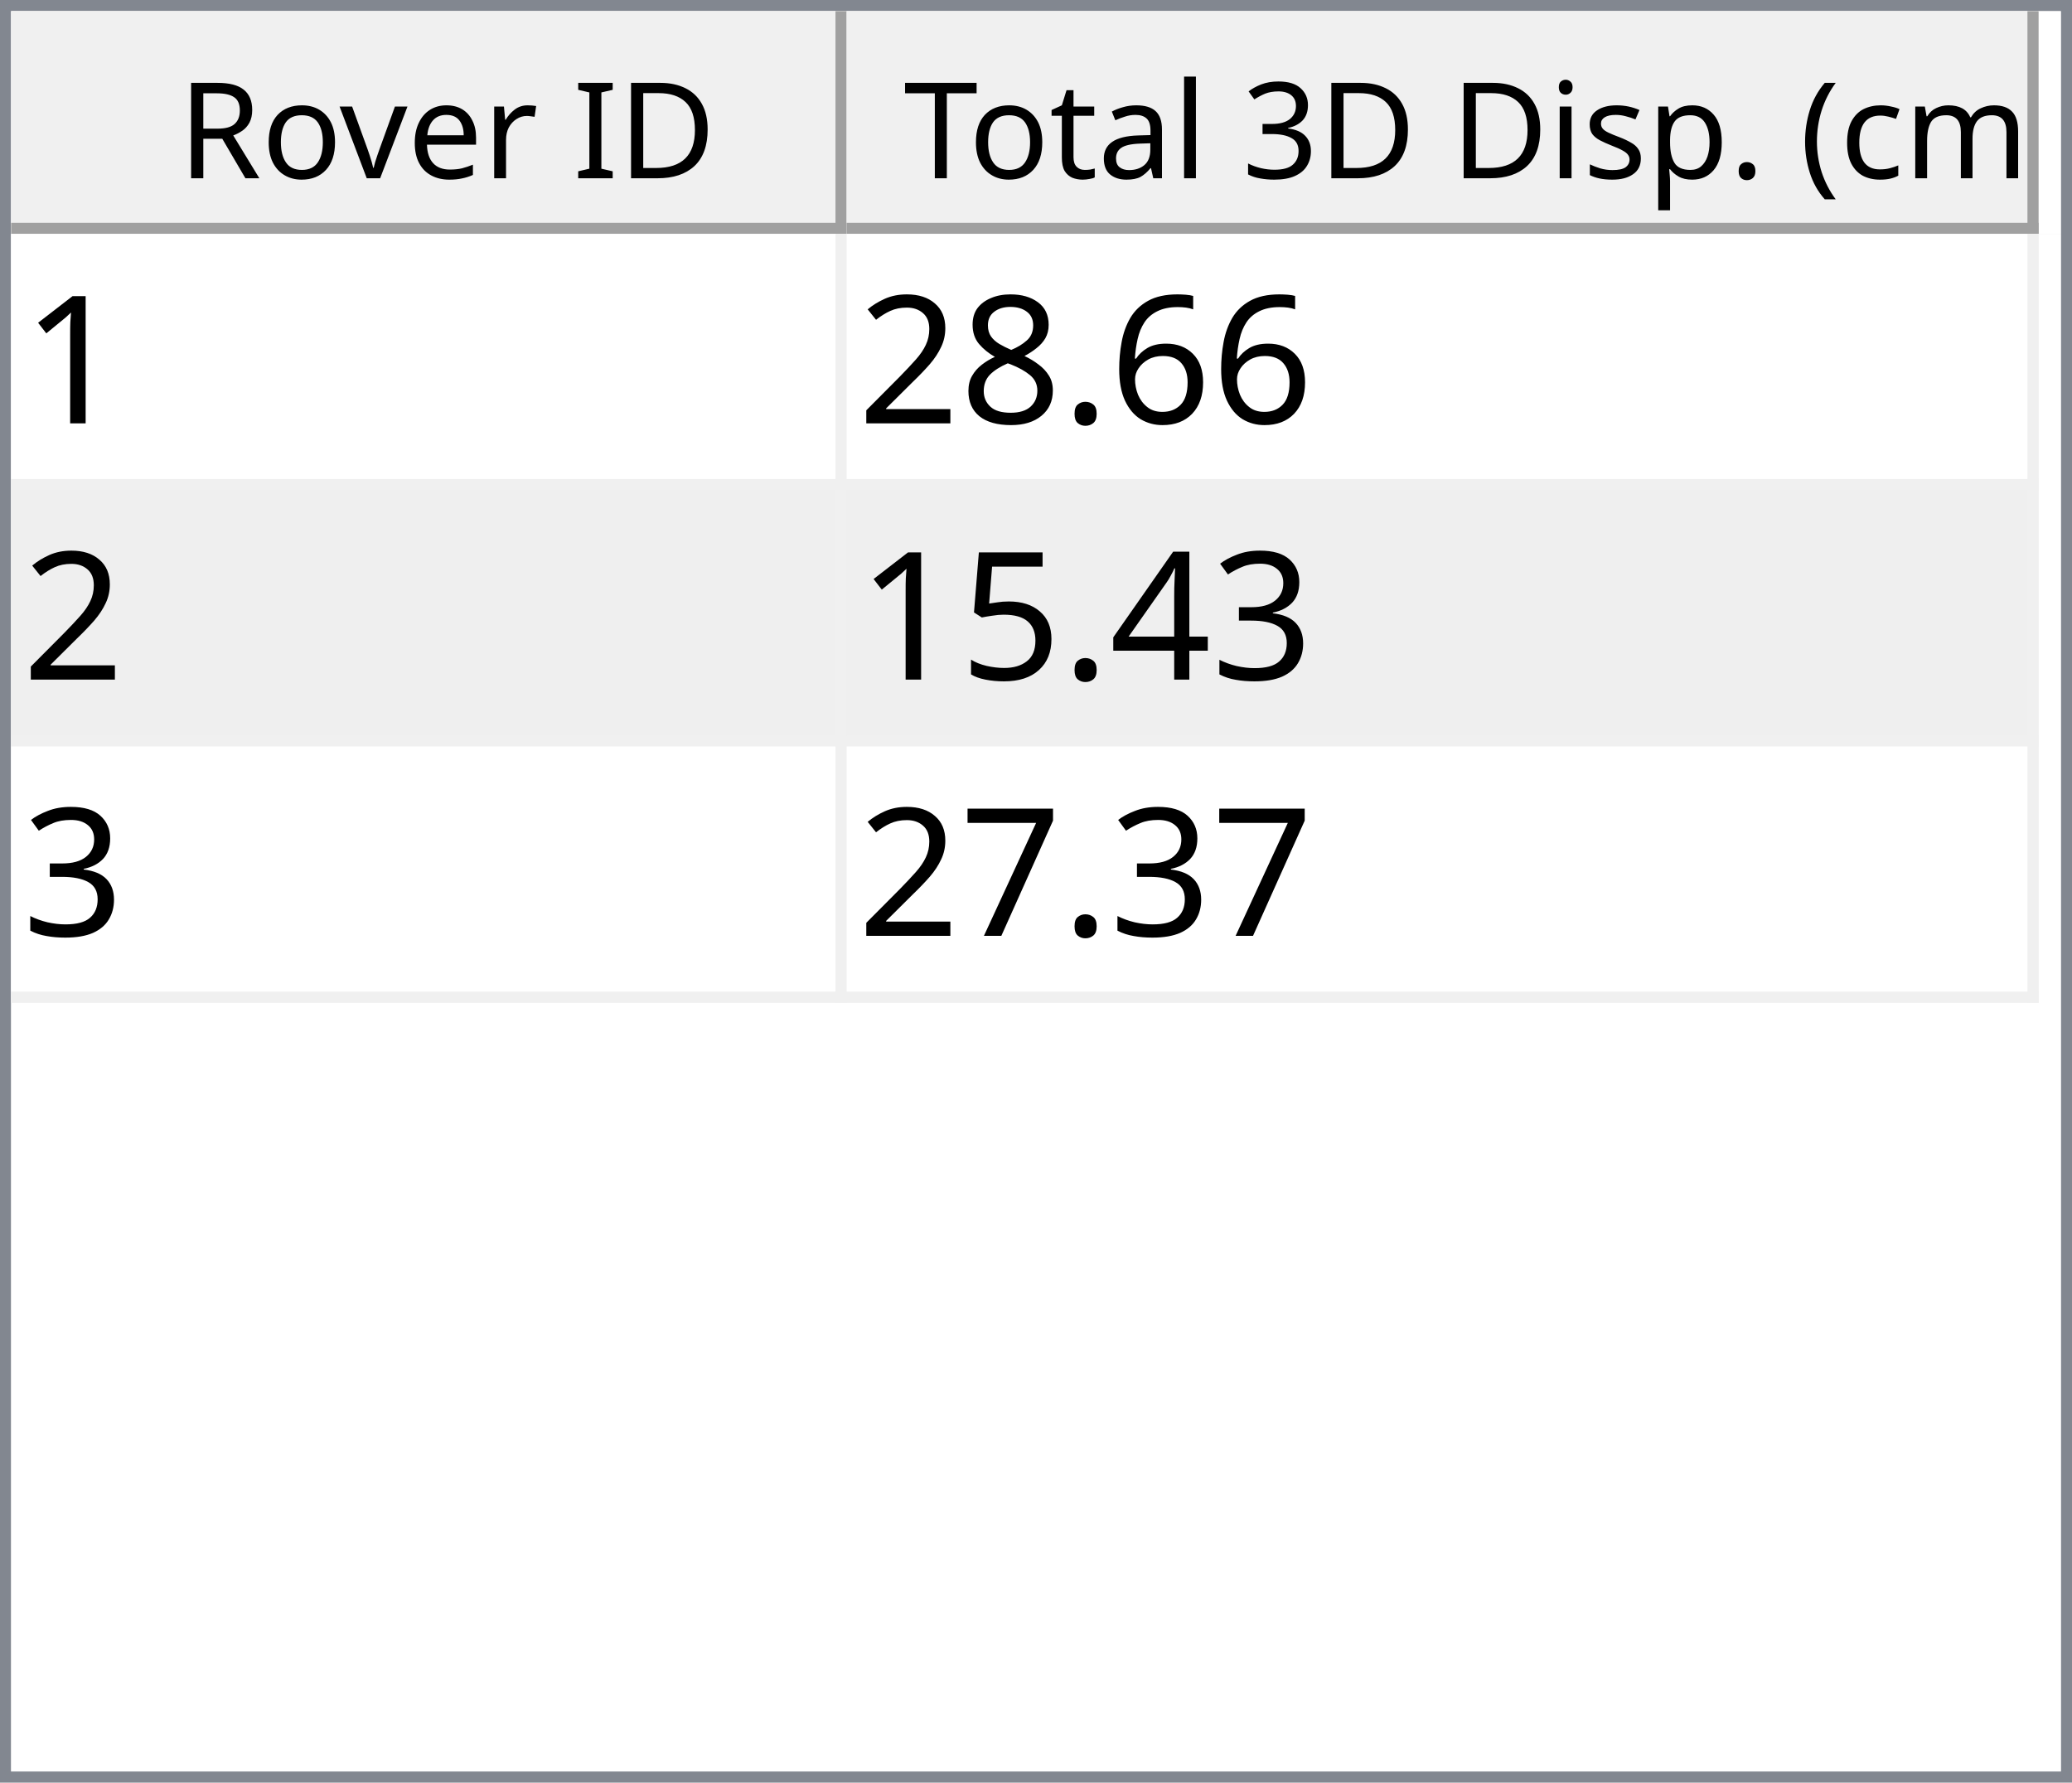
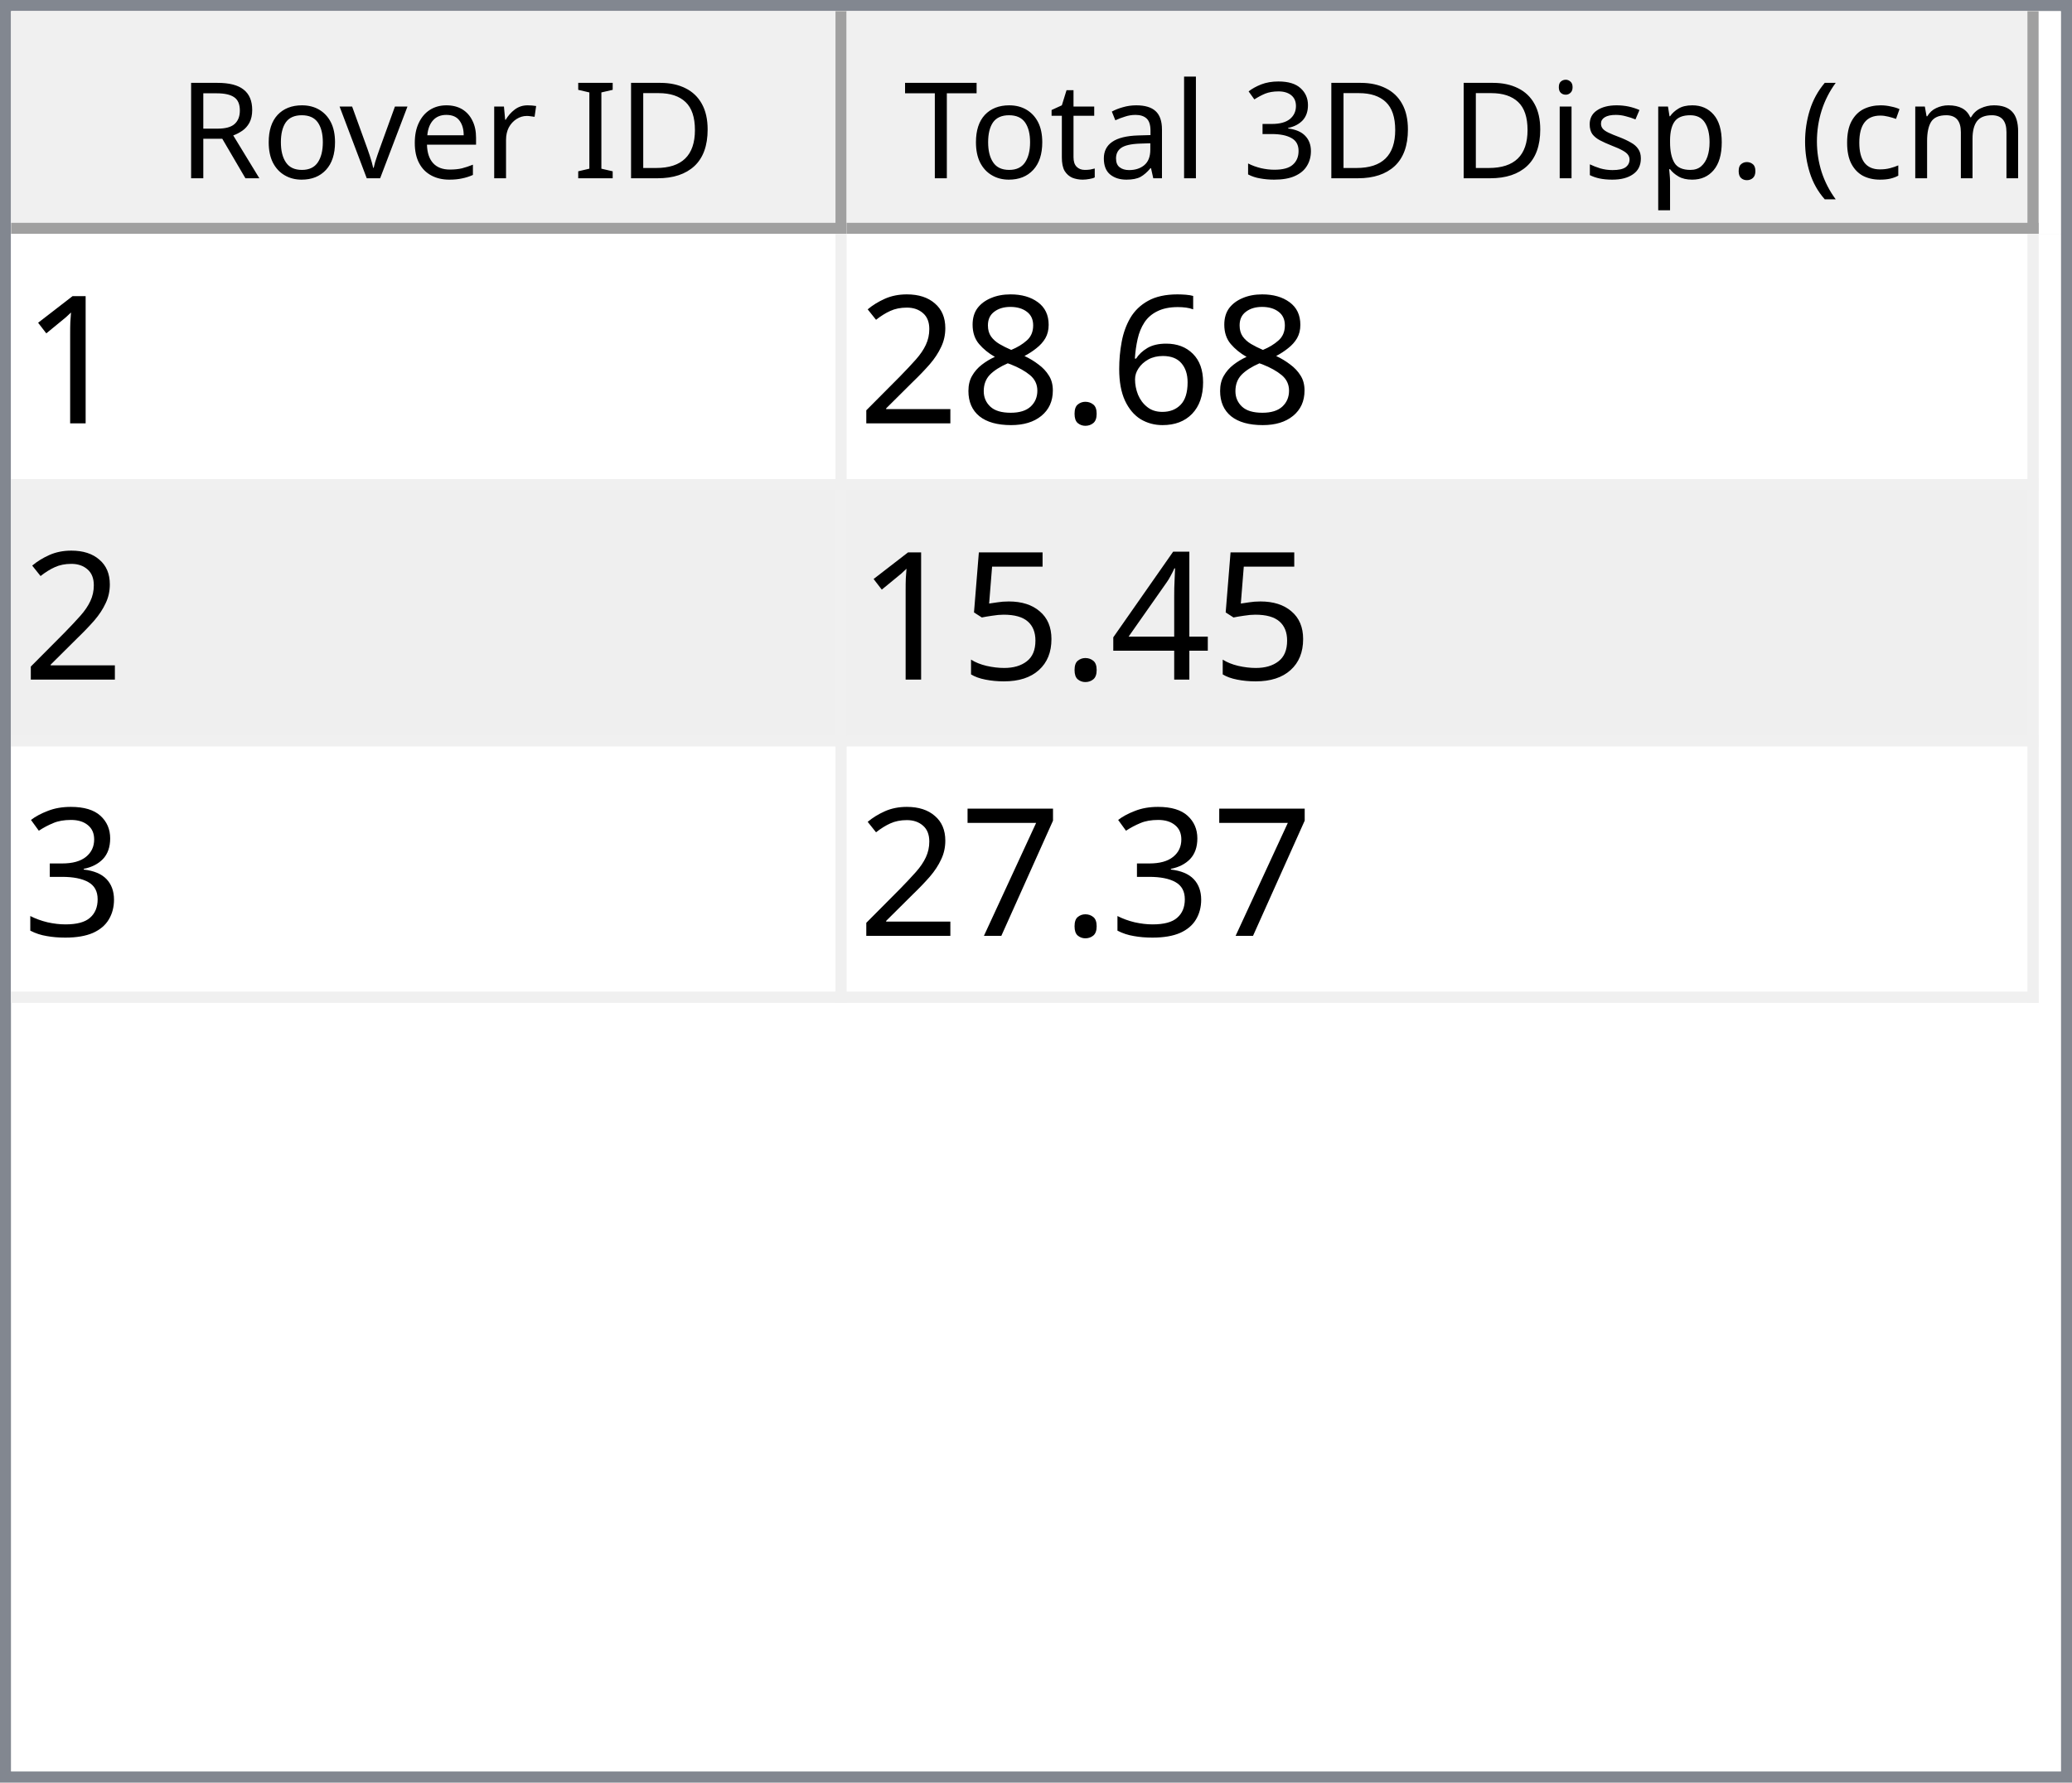
<svg xmlns="http://www.w3.org/2000/svg" style="fill-opacity:1; color-rendering:auto; color-interpolation:auto; text-rendering:auto; stroke:black; stroke-linecap:square; stroke-miterlimit:10; shape-rendering:auto; stroke-opacity:1; fill:black; stroke-dasharray:none; font-weight:normal; stroke-width:1; font-family:'Dialog'; font-style:normal; stroke-linejoin:miter; font-size:12px; stroke-dashoffset:0; image-rendering:auto;" width="186" height="160">
  <defs id="genericDefs" />
  <g>
    <defs id="defs1">
      <clipPath clipPathUnits="userSpaceOnUse" id="clipPath1">
        <path d="M0 0 L186 0 L186 160 L0 160 L0 0 Z" />
      </clipPath>
      <clipPath clipPathUnits="userSpaceOnUse" id="clipPath2">
        <path d="M0 0 L0 160 L186 160 L186 0 Z" />
      </clipPath>
      <clipPath clipPathUnits="userSpaceOnUse" id="clipPath3">
        <path d="M0 0 L0 20 L184 20 L184 0 Z" />
      </clipPath>
      <clipPath clipPathUnits="userSpaceOnUse" id="clipPath4">
        <path d="M0 0 L0 20 L75 20 L75 0 Z" />
      </clipPath>
      <clipPath clipPathUnits="userSpaceOnUse" id="clipPath5">
        <path d="M1 1 L1 19 L74 19 L74 1 Z" />
      </clipPath>
      <clipPath clipPathUnits="userSpaceOnUse" id="clipPath6">
        <path d="M0 0 L0 18 L73 18 L73 0 Z" />
      </clipPath>
      <clipPath clipPathUnits="userSpaceOnUse" id="clipPath7">
        <path d="M-0.5 -0.5 L-0.5 19.5 L74.5 19.5 L74.5 -0.5 Z" />
      </clipPath>
      <clipPath clipPathUnits="userSpaceOnUse" id="clipPath8">
        <path d="M0 0 L0 20 L107 20 L107 0 Z" />
      </clipPath>
      <clipPath clipPathUnits="userSpaceOnUse" id="clipPath9">
        <path d="M1 1 L1 19 L106 19 L106 1 Z" />
      </clipPath>
      <clipPath clipPathUnits="userSpaceOnUse" id="clipPath10">
        <path d="M0 0 L0 18 L105 18 L105 0 Z" />
      </clipPath>
      <clipPath clipPathUnits="userSpaceOnUse" id="clipPath11">
        <path d="M-0.5 -0.5 L-0.5 19.5 L106.5 19.5 L106.5 -0.5 Z" />
      </clipPath>
      <clipPath clipPathUnits="userSpaceOnUse" id="clipPath12">
        <path d="M0 0 L0 138 L184 138 L184 0 Z" />
      </clipPath>
      <clipPath clipPathUnits="userSpaceOnUse" id="clipPath13">
        <path d="M0 0 L0 69 L182 69 L182 0 Z" />
      </clipPath>
      <clipPath clipPathUnits="userSpaceOnUse" id="clipPath14">
        <path d="M-0.5 -0.5 L-0.5 68.5 L181.5 68.5 L181.5 -0.5 Z" />
      </clipPath>
      <clipPath clipPathUnits="userSpaceOnUse" id="clipPath15">
        <path d="M0 0 L0 22 L74 22 L74 0 Z" />
      </clipPath>
      <clipPath clipPathUnits="userSpaceOnUse" id="clipPath16">
        <path d="M0 0 L0 22 L106 22 L106 0 Z" />
      </clipPath>
      <font horiz-adv-x="64.551" id="font1">
        <font-face ascent="107.91" descent="25.098" units-per-em="100" style="font-style:normal; font-family:Segoe UI; font-weight:normal;" />
        <missing-glyph horiz-adv-x="64.551" d="M8.109 0 L8.109 68.266 L56.453 68.266 L56.453 0 L8.109 0 ZM15.328 7.234 L49.219 7.234 L49.219 61.031 L15.328 61.031 L15.328 7.234 Z" />
        <glyph unicode="D" horiz-adv-x="70.117" d="M9.188 0 L9.188 70.016 L28.516 70.016 Q65.531 70.016 65.531 35.891 Q65.531 19.672 55.25 9.836 Q44.969 0 27.734 0 L9.188 0 ZM17.391 62.594 L17.391 7.422 L27.828 7.422 Q41.609 7.422 49.273 14.797 Q56.938 22.172 56.938 35.688 Q56.938 62.594 28.328 62.594 L17.391 62.594 Z" />
        <glyph unicode="I" horiz-adv-x="26.611" d="M17.391 0 L9.188 0 L9.188 70.016 L17.391 70.016 L17.391 0 Z" />
        <glyph unicode=" " horiz-adv-x="27.393" d="" />
        <glyph unicode="r" horiz-adv-x="34.766" d="M34.188 41.891 Q32.078 43.5 28.125 43.5 Q23 43.5 19.555 38.672 Q16.109 33.844 16.109 25.484 L16.109 0 L8.109 0 L8.109 50 L16.109 50 L16.109 39.703 L16.312 39.703 Q18.016 44.969 21.531 47.922 Q25.047 50.875 29.391 50.875 Q32.516 50.875 34.188 50.203 L34.188 41.891 Z" />
        <glyph unicode="e" horiz-adv-x="52.295" d="M48.297 23 L12.984 23 Q13.188 14.656 17.484 10.109 Q21.781 5.562 29.297 5.562 Q37.75 5.562 44.828 11.141 L44.828 3.609 Q38.234 -1.172 27.391 -1.172 Q16.797 -1.172 10.742 5.641 Q4.688 12.453 4.688 24.812 Q4.688 36.469 11.305 43.82 Q17.922 51.172 27.734 51.172 Q37.547 51.172 42.922 44.828 Q48.297 38.484 48.297 27.203 L48.297 23 ZM40.094 29.781 Q40.047 36.719 36.75 40.578 Q33.453 44.438 27.594 44.438 Q21.922 44.438 17.969 40.383 Q14.016 36.328 13.094 29.781 L40.094 29.781 Z" />
        <glyph unicode="v" horiz-adv-x="47.9" d="M47.406 50 L27.484 0 L19.625 0 L0.688 50 L9.469 50 L22.172 13.672 Q23.578 9.672 23.922 6.688 L24.125 6.688 Q24.609 10.453 25.688 13.484 L38.969 50 L47.406 50 Z" />
        <glyph unicode="o" horiz-adv-x="58.594" d="M29 -1.172 Q17.922 -1.172 11.305 5.836 Q4.688 12.844 4.688 24.422 Q4.688 37.016 11.57 44.094 Q18.453 51.172 30.172 51.172 Q41.359 51.172 47.633 44.289 Q53.906 37.406 53.906 25.203 Q53.906 13.234 47.141 6.031 Q40.375 -1.172 29 -1.172 ZM29.594 44.438 Q21.875 44.438 17.383 39.188 Q12.891 33.938 12.891 24.703 Q12.891 15.828 17.43 10.695 Q21.969 5.562 29.594 5.562 Q37.359 5.562 41.531 10.594 Q45.703 15.625 45.703 24.906 Q45.703 34.281 41.531 39.359 Q37.359 44.438 29.594 44.438 Z" />
        <glyph unicode="R" horiz-adv-x="59.814" d="M59.375 0 L49.609 0 L37.891 19.625 Q36.281 22.359 34.766 24.289 Q33.25 26.219 31.664 27.438 Q30.078 28.656 28.25 29.219 Q26.422 29.781 24.125 29.781 L17.391 29.781 L17.391 0 L9.188 0 L9.188 70.016 L30.078 70.016 Q34.672 70.016 38.555 68.867 Q42.438 67.719 45.289 65.375 Q48.141 63.031 49.758 59.547 Q51.375 56.062 51.375 51.375 Q51.375 47.703 50.273 44.656 Q49.172 41.609 47.148 39.211 Q45.125 36.812 42.266 35.133 Q39.406 33.453 35.844 32.516 L35.844 32.328 Q37.594 31.547 38.891 30.547 Q40.188 29.547 41.359 28.18 Q42.531 26.812 43.68 25.078 Q44.828 23.344 46.234 21.047 L59.375 0 ZM17.391 62.594 L17.391 37.203 L28.516 37.203 Q31.594 37.203 34.203 38.133 Q36.812 39.062 38.719 40.797 Q40.625 42.531 41.703 45.047 Q42.781 47.562 42.781 50.688 Q42.781 56.297 39.141 59.445 Q35.5 62.594 28.609 62.594 L17.391 62.594 Z" />
        <glyph unicode=")" horiz-adv-x="30.176" d="M8.297 -15.922 L1.172 -15.922 Q16.406 2.344 16.406 26.812 Q16.406 51.469 1.078 70.016 L8.297 70.016 Q23.531 52.156 23.531 26.703 Q23.531 1.375 8.297 -15.922 Z" />
        <glyph unicode="m" horiz-adv-x="86.133" d="M79.109 0 L71.094 0 L71.094 28.719 Q71.094 37.016 68.531 40.727 Q65.969 44.438 59.906 44.438 Q54.781 44.438 51.195 39.75 Q47.609 35.062 47.609 28.516 L47.609 0 L39.594 0 L39.594 29.688 Q39.594 44.438 28.219 44.438 Q22.953 44.438 19.531 40.016 Q16.109 35.594 16.109 28.516 L16.109 0 L8.109 0 L8.109 50 L16.109 50 L16.109 42.094 L16.312 42.094 Q21.625 51.172 31.844 51.172 Q36.969 51.172 40.773 48.312 Q44.578 45.453 46 40.828 Q51.562 51.172 62.594 51.172 Q79.109 51.172 79.109 30.812 L79.109 0 Z" />
        <glyph unicode="c" horiz-adv-x="46.191" d="M42.188 2.297 Q36.422 -1.172 28.516 -1.172 Q17.828 -1.172 11.258 5.789 Q4.688 12.75 4.688 23.828 Q4.688 36.188 11.766 43.68 Q18.844 51.172 30.672 51.172 Q37.25 51.172 42.281 48.734 L42.281 40.531 Q36.719 44.438 30.375 44.438 Q22.703 44.438 17.797 38.945 Q12.891 33.453 12.891 24.516 Q12.891 15.719 17.508 10.641 Q22.125 5.562 29.891 5.562 Q36.422 5.562 42.188 9.906 L42.188 2.297 Z" />
        <glyph unicode="(" horiz-adv-x="30.176" d="M29.109 -15.922 L21.969 -15.922 Q6.844 1.375 6.844 26.703 Q6.844 52.156 21.969 70.016 L29.203 70.016 Q13.875 51.469 13.875 26.812 Q13.875 2.344 29.109 -15.922 Z" />
        <glyph unicode="." horiz-adv-x="21.68" d="M10.891 -1.078 Q8.641 -1.078 7.055 0.539 Q5.469 2.156 5.469 4.391 Q5.469 6.641 7.055 8.273 Q8.641 9.906 10.891 9.906 Q13.188 9.906 14.797 8.273 Q16.406 6.641 16.406 4.391 Q16.406 2.156 14.797 0.539 Q13.188 -1.078 10.891 -1.078 Z" />
        <glyph unicode="p" horiz-adv-x="58.789" d="M16.312 7.234 L16.109 7.234 L16.109 -23 L8.109 -23 L8.109 50 L16.109 50 L16.109 41.219 L16.312 41.219 Q22.219 51.172 33.594 51.172 Q43.266 51.172 48.688 44.461 Q54.109 37.75 54.109 26.469 Q54.109 13.922 48 6.375 Q41.891 -1.172 31.297 -1.172 Q21.578 -1.172 16.312 7.234 ZM16.109 27.391 L16.109 20.406 Q16.109 14.203 20.141 9.883 Q24.172 5.562 30.375 5.562 Q37.641 5.562 41.773 11.133 Q45.906 16.703 45.906 26.609 Q45.906 34.969 42.047 39.703 Q38.188 44.438 31.594 44.438 Q24.609 44.438 20.359 39.578 Q16.109 34.719 16.109 27.391 Z" />
        <glyph unicode="s" horiz-adv-x="42.432" d="M5.078 1.812 L5.078 10.406 Q11.625 5.562 19.484 5.562 Q30.031 5.562 30.031 12.594 Q30.031 14.594 29.125 15.992 Q28.219 17.391 26.68 18.461 Q25.141 19.531 23.07 20.383 Q21 21.234 18.609 22.172 Q15.281 23.484 12.766 24.828 Q10.25 26.172 8.57 27.859 Q6.891 29.547 6.031 31.695 Q5.172 33.844 5.172 36.719 Q5.172 40.234 6.789 42.945 Q8.406 45.656 11.086 47.484 Q13.766 49.312 17.211 50.242 Q20.656 51.172 24.312 51.172 Q30.812 51.172 35.938 48.922 L35.938 40.828 Q30.422 44.438 23.25 44.438 Q21 44.438 19.195 43.922 Q17.391 43.406 16.094 42.477 Q14.797 41.547 14.086 40.258 Q13.375 38.969 13.375 37.406 Q13.375 35.453 14.086 34.133 Q14.797 32.812 16.164 31.789 Q17.531 30.766 19.484 29.938 Q21.438 29.109 23.922 28.125 Q27.25 26.859 29.883 25.516 Q32.516 24.172 34.375 22.484 Q36.234 20.797 37.234 18.602 Q38.234 16.406 38.234 13.375 Q38.234 9.672 36.602 6.938 Q34.969 4.203 32.234 2.398 Q29.5 0.594 25.93 -0.289 Q22.359 -1.172 18.453 -1.172 Q10.75 -1.172 5.078 1.812 Z" />
        <glyph unicode="i" horiz-adv-x="24.219" d="M12.203 62.703 Q10.062 62.703 8.547 64.164 Q7.031 65.625 7.031 67.875 Q7.031 70.125 8.547 71.609 Q10.062 73.094 12.203 73.094 Q14.406 73.094 15.945 71.609 Q17.484 70.125 17.484 67.875 Q17.484 65.719 15.945 64.211 Q14.406 62.703 12.203 62.703 ZM16.109 0 L8.109 0 L8.109 50 L16.109 50 L16.109 0 Z" />
        <glyph unicode="3" horiz-adv-x="53.906" d="M46.531 19.828 Q46.531 15.094 44.75 11.211 Q42.969 7.328 39.719 4.57 Q36.469 1.812 31.93 0.297 Q27.391 -1.219 21.922 -1.219 Q11.922 -1.219 6 2.594 L6 11.188 Q13.094 5.609 22.219 5.609 Q25.875 5.609 28.828 6.539 Q31.781 7.469 33.906 9.227 Q36.031 10.984 37.18 13.477 Q38.328 15.969 38.328 19.094 Q38.328 32.812 18.797 32.812 L12.984 32.812 L12.984 39.594 L18.5 39.594 Q35.797 39.594 35.797 52.484 Q35.797 64.406 22.609 64.406 Q15.188 64.406 8.688 59.422 L8.688 67.188 Q15.375 71.188 24.609 71.188 Q29 71.188 32.57 69.969 Q36.141 68.75 38.68 66.555 Q41.219 64.359 42.609 61.281 Q44 58.203 44 54.5 Q44 40.672 30.031 36.719 L30.031 36.531 Q33.594 36.141 36.625 34.797 Q39.656 33.453 41.852 31.305 Q44.047 29.156 45.289 26.25 Q46.531 23.344 46.531 19.828 Z" />
        <glyph unicode="l" horiz-adv-x="24.219" d="M16.109 0 L8.109 0 L8.109 74.031 L16.109 74.031 L16.109 0 Z" />
        <glyph unicode="a" horiz-adv-x="50.879" d="M43.891 0 L35.891 0 L35.891 7.812 L35.688 7.812 Q30.469 -1.172 20.312 -1.172 Q12.844 -1.172 8.617 2.781 Q4.391 6.734 4.391 13.281 Q4.391 27.297 20.906 29.594 L35.891 31.688 Q35.891 44.438 25.594 44.438 Q16.547 44.438 9.281 38.281 L9.281 46.484 Q16.656 51.172 26.266 51.172 Q43.891 51.172 43.891 32.516 L43.891 0 ZM35.891 25.297 L23.828 23.641 Q18.266 22.859 15.43 20.875 Q12.594 18.891 12.594 13.875 Q12.594 10.203 15.211 7.883 Q17.828 5.562 22.172 5.562 Q28.125 5.562 32.008 9.742 Q35.891 13.922 35.891 20.312 L35.891 25.297 Z" />
        <glyph unicode="t" horiz-adv-x="33.887" d="M31.297 0.484 Q28.469 -1.078 23.828 -1.078 Q10.688 -1.078 10.688 13.578 L10.688 43.172 L2.094 43.172 L2.094 50 L10.688 50 L10.688 62.203 L18.703 64.797 L18.703 50 L31.297 50 L31.297 43.172 L18.703 43.172 L18.703 14.984 Q18.703 9.969 20.414 7.82 Q22.125 5.672 26.078 5.672 Q29.109 5.672 31.297 7.328 L31.297 0.484 Z" />
        <glyph unicode="T" horiz-adv-x="52.393" d="M50.594 62.594 L30.375 62.594 L30.375 0 L22.172 0 L22.172 62.594 L2 62.594 L2 70.016 L50.594 70.016 L50.594 62.594 Z" />
      </font>
      <font horiz-adv-x="75.0" id="font2">
        <font-face ascent="100.537" descent="21.973" units-per-em="100" style="font-style:normal; font-family:sans-serif; font-weight:normal;" />
        <missing-glyph horiz-adv-x="75.0" d="M12.5 0 L12.5 62.5 L62.5 62.5 L62.5 0 L12.5 0 ZM14.062 1.562 L60.938 1.562 L60.938 60.938 L14.062 60.938 L14.062 1.562 Z" />
        <glyph unicode="1" horiz-adv-x="55.615" d="M37.25 0 L28.469 0 L28.469 56 Q25.297 52.984 20.141 49.953 Q14.984 46.922 10.891 45.406 L10.891 53.906 Q18.266 57.375 23.781 62.305 Q29.297 67.234 31.594 71.875 L37.25 71.875 L37.25 0 Z" />
        <glyph unicode="6" horiz-adv-x="55.615" d="M49.75 54.047 L41.016 53.375 Q39.844 58.547 37.703 60.891 Q34.125 64.656 28.906 64.656 Q24.703 64.656 21.531 62.312 Q17.391 59.281 14.992 53.469 Q12.594 47.656 12.5 36.922 Q15.672 41.75 20.266 44.094 Q24.859 46.438 29.891 46.438 Q38.672 46.438 44.852 39.969 Q51.031 33.5 51.031 23.25 Q51.031 16.5 48.125 10.719 Q45.219 4.938 40.141 1.859 Q35.062 -1.219 28.609 -1.219 Q17.625 -1.219 10.695 6.859 Q3.766 14.938 3.766 33.5 Q3.766 54.25 11.422 63.672 Q18.109 71.875 29.438 71.875 Q37.891 71.875 43.289 67.141 Q48.688 62.406 49.75 54.047 ZM13.875 23.188 Q13.875 18.656 15.797 14.508 Q17.719 10.359 21.188 8.18 Q24.656 6 28.469 6 Q34.031 6 38.039 10.492 Q42.047 14.984 42.047 22.703 Q42.047 30.125 38.086 34.398 Q34.125 38.672 28.125 38.672 Q22.172 38.672 18.023 34.398 Q13.875 30.125 13.875 23.188 Z" />
        <glyph unicode="." horiz-adv-x="27.783" d="M9.078 0 L9.078 10.016 L19.094 10.016 L19.094 0 L9.078 0 Z" />
        <glyph unicode="8" horiz-adv-x="55.615" d="M17.672 38.812 Q12.203 40.828 9.57 44.539 Q6.938 48.25 6.938 53.422 Q6.938 61.234 12.555 66.555 Q18.172 71.875 27.484 71.875 Q36.859 71.875 42.578 66.43 Q48.297 60.984 48.297 53.172 Q48.297 48.188 45.68 44.508 Q43.062 40.828 37.75 38.812 Q44.344 36.672 47.781 31.883 Q51.219 27.094 51.219 20.453 Q51.219 11.281 44.727 5.031 Q38.234 -1.219 27.641 -1.219 Q17.047 -1.219 10.547 5.055 Q4.047 11.328 4.047 20.703 Q4.047 27.688 7.594 32.398 Q11.141 37.109 17.672 38.812 ZM15.922 53.719 Q15.922 48.641 19.195 45.414 Q22.469 42.188 27.688 42.188 Q32.766 42.188 36.016 45.383 Q39.266 48.578 39.266 53.219 Q39.266 58.062 35.914 61.359 Q32.562 64.656 27.594 64.656 Q22.562 64.656 19.242 61.43 Q15.922 58.203 15.922 53.719 ZM13.094 20.656 Q13.094 16.891 14.875 13.375 Q16.656 9.859 20.172 7.93 Q23.688 6 27.734 6 Q34.031 6 38.133 10.055 Q42.234 14.109 42.234 20.359 Q42.234 26.703 38.016 30.859 Q33.797 35.016 27.438 35.016 Q21.234 35.016 17.164 30.914 Q13.094 26.812 13.094 20.656 Z" />
        <glyph unicode="2" horiz-adv-x="55.615" d="M50.344 8.453 L50.344 0 L3.031 0 Q2.938 3.172 4.047 6.109 Q5.859 10.938 9.836 15.625 Q13.812 20.312 21.344 26.469 Q33.016 36.031 37.117 41.625 Q41.219 47.219 41.219 52.203 Q41.219 57.422 37.477 61.008 Q33.734 64.594 27.734 64.594 Q21.391 64.594 17.578 60.789 Q13.766 56.984 13.719 50.25 L4.688 51.172 Q5.609 61.281 11.664 66.578 Q17.719 71.875 27.938 71.875 Q38.234 71.875 44.242 66.164 Q50.25 60.453 50.25 52 Q50.25 47.703 48.492 43.555 Q46.734 39.406 42.656 34.812 Q38.578 30.219 29.109 22.219 Q21.188 15.578 18.945 13.211 Q16.703 10.844 15.234 8.453 L50.344 8.453 Z" />
-         <glyph unicode="3" horiz-adv-x="55.615" d="M4.203 18.891 L12.984 20.062 Q14.5 12.594 18.141 9.297 Q21.781 6 27 6 Q33.203 6 37.477 10.297 Q41.75 14.594 41.75 20.953 Q41.75 27 37.797 30.93 Q33.844 34.859 27.734 34.859 Q25.25 34.859 21.531 33.891 L22.516 41.609 Q23.391 41.5 23.922 41.5 Q29.547 41.5 34.039 44.43 Q38.531 47.359 38.531 53.469 Q38.531 58.297 35.258 61.477 Q31.984 64.656 26.812 64.656 Q21.688 64.656 18.266 61.43 Q14.844 58.203 13.875 51.766 L5.078 53.328 Q6.688 62.156 12.398 67.016 Q18.109 71.875 26.609 71.875 Q32.469 71.875 37.398 69.359 Q42.328 66.844 44.945 62.5 Q47.562 58.156 47.562 53.266 Q47.562 48.641 45.07 44.828 Q42.578 41.016 37.703 38.766 Q44.047 37.312 47.562 32.695 Q51.078 28.078 51.078 21.141 Q51.078 11.766 44.242 5.25 Q37.406 -1.266 26.953 -1.266 Q17.531 -1.266 11.305 4.352 Q5.078 9.969 4.203 18.891 Z" />
        <glyph unicode="4" horiz-adv-x="55.615" d="M32.328 0 L32.328 17.141 L1.266 17.141 L1.266 25.203 L33.938 71.578 L41.109 71.578 L41.109 25.203 L50.781 25.203 L50.781 17.141 L41.109 17.141 L41.109 0 L32.328 0 ZM32.328 25.203 L32.328 57.469 L9.906 25.203 L32.328 25.203 Z" />
        <glyph unicode="5" horiz-adv-x="55.615" d="M4.156 18.75 L13.375 19.531 Q14.406 12.797 18.141 9.398 Q21.875 6 27.156 6 Q33.5 6 37.891 10.789 Q42.281 15.578 42.281 23.484 Q42.281 31 38.062 35.352 Q33.844 39.703 27 39.703 Q22.75 39.703 19.336 37.773 Q15.922 35.844 13.969 32.766 L5.719 33.844 L12.641 70.609 L48.25 70.609 L48.25 62.203 L19.672 62.203 L15.828 42.969 Q22.266 47.469 29.344 47.469 Q38.719 47.469 45.164 40.969 Q51.609 34.469 51.609 24.266 Q51.609 14.547 45.953 7.469 Q39.062 -1.219 27.156 -1.219 Q17.391 -1.219 11.211 4.25 Q5.031 9.719 4.156 18.75 Z" />
+         <glyph unicode="3" horiz-adv-x="55.615" d="M4.203 18.891 L12.984 20.062 Q14.5 12.594 18.141 9.297 Q21.781 6 27 6 Q33.203 6 37.477 10.297 Q41.75 14.594 41.75 20.953 Q41.75 27 37.797 30.93 Q33.844 34.859 27.734 34.859 Q25.25 34.859 21.531 33.891 L22.516 41.609 Q23.391 41.5 23.922 41.5 Q29.547 41.5 34.039 44.43 Q38.531 47.359 38.531 53.469 Q38.531 58.297 35.258 61.477 Q31.984 64.656 26.812 64.656 Q21.688 64.656 18.266 61.43 Q14.844 58.203 13.875 51.766 L5.078 53.328 Q6.688 62.156 12.398 67.016 Q18.109 71.875 26.609 71.875 Q32.469 71.875 37.398 69.359 Q42.328 66.844 44.945 62.5 Q47.562 58.156 47.562 53.266 Q47.562 48.641 45.07 44.828 Q42.578 41.016 37.703 38.766 Q44.047 37.312 47.562 32.695 Q51.078 28.078 51.078 21.141 Q51.078 11.766 44.242 5.25 Q37.406 -1.266 26.953 -1.266 Q17.531 -1.266 11.305 4.352 Q5.078 9.969 4.203 18.891 Z" />
        <glyph unicode="7" horiz-adv-x="55.615" d="M4.734 62.203 L4.734 70.656 L51.078 70.656 L51.078 63.812 Q44.234 56.547 37.523 44.484 Q30.812 32.422 27.156 19.672 Q24.516 10.688 23.781 0 L14.75 0 Q14.891 8.453 18.062 20.414 Q21.234 32.375 27.172 43.484 Q33.109 54.594 39.797 62.203 L4.734 62.203 Z" />
      </font>
    </defs>
    <g style="fill:white; stroke:white;">
      <rect x="0" y="0" width="186" style="clip-path:url(#clipPath1); stroke:none;" height="160" />
    </g>
    <g style="fill:white; text-rendering:optimizeSpeed; color-rendering:optimizeSpeed; image-rendering:optimizeSpeed; shape-rendering:crispEdges; stroke:white; color-interpolation:sRGB;">
      <rect x="0" width="186" height="160" y="0" style="stroke:none;" />
      <path style="stroke:none;" d="M0 160 L186 160 L186 0 L0 0 Z" />
    </g>
    <g style="fill:rgb(240,240,240); font-family:'Segoe UI'; stroke:rgb(240,240,240);">
      <rect x="0" y="0" width="186" style="clip-path:url(#clipPath2); stroke:none;" height="160" />
    </g>
    <g style="fill:rgb(130,135,144); font-family:'Segoe UI'; stroke:rgb(130,135,144);">
      <path d="M0 0 L186 0 L186 160 L0 160 L0 0 ZM1 1 L185 1 L185 159 L1 159 L1 1 Z" style="fill-rule:evenodd; clip-path:url(#clipPath2); stroke:none;" />
    </g>
    <g style="fill:white; font-family:'Segoe UI'; stroke:white;" transform="translate(1,1)">
      <rect x="0" y="0" width="184" style="clip-path:url(#clipPath3); stroke:none;" height="20" />
    </g>
    <g style="fill:rgb(240,240,240); font-family:'Segoe UI'; stroke:rgb(240,240,240);" transform="translate(1,1)">
      <rect x="0" y="0" width="75" style="clip-path:url(#clipPath4); stroke:none;" height="20" />
    </g>
    <g style="font-family:'Segoe UI';" transform="translate(2,2)">
      <text x="14" xml:space="preserve" y="14" style="clip-path:url(#clipPath6); stroke:none;">Rover ID</text>
    </g>
    <g style="fill:rgb(160,160,160); font-family:'Segoe UI'; stroke:rgb(160,160,160); stroke-linejoin:bevel;" transform="translate(1.5,1.5)">
      <line x1="74" x2="74" y1="0" style="fill:none; clip-path:url(#clipPath7);" y2="19" />
    </g>
    <g style="fill:rgb(160,160,160); font-family:'Segoe UI'; stroke:rgb(160,160,160); stroke-linejoin:bevel;" transform="matrix(1,0,0,1,1,1) translate(0.5,0.5)">
      <line x1="0" x2="74" y1="19" style="fill:none; clip-path:url(#clipPath7);" y2="19" />
    </g>
    <g style="fill:rgb(240,240,240); font-family:'Segoe UI'; stroke:rgb(240,240,240);" transform="translate(76,1)">
      <rect x="0" y="0" width="107" style="clip-path:url(#clipPath8); stroke:none;" height="20" />
    </g>
    <g style="font-family:'Segoe UI';" transform="translate(77,2)">
      <text x="1" xml:space="preserve" y="14" style="clip-path:url(#clipPath10); stroke:none;"> Total 3D Disp. (cm)</text>
    </g>
    <g style="fill:rgb(160,160,160); font-family:'Segoe UI'; stroke:rgb(160,160,160); stroke-linejoin:bevel;" transform="translate(76.5,1.5)">
      <line x1="106" x2="106" y1="0" style="fill:none; clip-path:url(#clipPath11);" y2="19" />
    </g>
    <g style="fill:rgb(160,160,160); font-family:'Segoe UI'; stroke:rgb(160,160,160); stroke-linejoin:bevel;" transform="matrix(1,0,0,1,76,1) translate(0.5,0.5)">
      <line x1="0" x2="106" y1="19" style="fill:none; clip-path:url(#clipPath11);" y2="19" />
    </g>
    <g style="fill:white; font-family:'Segoe UI'; stroke:white;" transform="translate(1,21)">
      <rect x="0" y="0" width="184" style="clip-path:url(#clipPath12); stroke:none;" height="138" />
    </g>
    <g style="fill:rgb(240,240,240); font-size:16px; font-family:sans-serif; stroke:rgb(240,240,240);" transform="translate(1,21)">
      <rect x="0" y="0" width="182" style="clip-path:url(#clipPath13); stroke:none;" height="69" />
      <line transform="translate(0.5,0.5)" x1="0" x2="181" y1="22" style="clip-path:url(#clipPath14); fill:none; stroke-linejoin:bevel;" y2="22" />
    </g>
    <g transform="matrix(1,0,0,1,1,21) translate(0.5,0.5)" style="fill:rgb(240,240,240); font-size:16px; font-family:sans-serif; stroke:rgb(240,240,240); stroke-linejoin:bevel;">
      <line x1="0" x2="181" y1="45" style="fill:none; clip-path:url(#clipPath14);" y2="45" />
    </g>
    <g transform="matrix(1,0,0,1,1,21) translate(0.5,0.5)" style="fill:rgb(240,240,240); font-size:16px; font-family:sans-serif; stroke:rgb(240,240,240); stroke-linejoin:bevel;">
      <line x1="0" x2="181" y1="68" style="fill:none; clip-path:url(#clipPath14);" y2="68" />
    </g>
    <g transform="matrix(1,0,0,1,1,21) translate(0.5,0.5)" style="fill:rgb(240,240,240); font-size:16px; font-family:sans-serif; stroke:rgb(240,240,240); stroke-linejoin:bevel;">
      <line x1="74" x2="74" y1="0" style="fill:none; clip-path:url(#clipPath14);" y2="68" />
    </g>
    <g transform="matrix(1,0,0,1,1,21) translate(0.5,0.5)" style="fill:rgb(240,240,240); font-size:16px; font-family:sans-serif; stroke:rgb(240,240,240); stroke-linejoin:bevel;">
      <line x1="181" x2="181" y1="0" style="fill:none; clip-path:url(#clipPath14);" y2="68" />
    </g>
    <g style="fill:white; font-size:16px; font-family:sans-serif; stroke:white;" transform="matrix(1,0,0,1,1,21)">
      <rect x="0" y="0" width="74" style="clip-path:url(#clipPath15); stroke:none;" height="22" />
      <text x="1" y="17" style="fill:black; clip-path:url(#clipPath15); stroke:none;" xml:space="preserve">1</text>
    </g>
    <g style="fill:white; font-size:16px; font-family:sans-serif; stroke:white;" transform="matrix(1,0,0,1,1,21) translate(75,0)">
      <rect x="0" y="0" width="106" style="clip-path:url(#clipPath16); stroke:none;" height="22" />
-       <text x="1" y="17" style="fill:black; clip-path:url(#clipPath16); stroke:none;" xml:space="preserve">28.66</text>
+       <text x="1" y="17" style="fill:black; clip-path:url(#clipPath16); stroke:none;" xml:space="preserve">28.68</text>
    </g>
    <g style="fill:rgb(239,239,239); font-size:16px; font-family:sans-serif; stroke:rgb(239,239,239);" transform="matrix(1,0,0,1,1,21) translate(0,23)">
      <rect x="0" y="0" width="74" style="clip-path:url(#clipPath15); stroke:none;" height="22" />
      <text x="1" y="17" style="fill:black; clip-path:url(#clipPath15); stroke:none;" xml:space="preserve">2</text>
    </g>
    <g style="fill:rgb(239,239,239); font-size:16px; font-family:sans-serif; stroke:rgb(239,239,239);" transform="matrix(1,0,0,1,1,21) translate(75,23)">
      <rect x="0" y="0" width="106" style="clip-path:url(#clipPath16); stroke:none;" height="22" />
-       <text x="1" y="17" style="fill:black; clip-path:url(#clipPath16); stroke:none;" xml:space="preserve">15.43</text>
+       <text x="1" y="17" style="fill:black; clip-path:url(#clipPath16); stroke:none;" xml:space="preserve">15.45</text>
    </g>
    <g style="fill:white; font-size:16px; font-family:sans-serif; stroke:white;" transform="matrix(1,0,0,1,1,21) translate(0,46)">
      <rect x="0" y="0" width="74" style="clip-path:url(#clipPath15); stroke:none;" height="22" />
      <text x="1" y="17" style="fill:black; clip-path:url(#clipPath15); stroke:none;" xml:space="preserve">3</text>
    </g>
    <g style="fill:white; font-size:16px; font-family:sans-serif; stroke:white;" transform="matrix(1,0,0,1,1,21) translate(75,46)">
      <rect x="0" y="0" width="106" style="clip-path:url(#clipPath16); stroke:none;" height="22" />
      <text x="1" y="17" style="fill:black; clip-path:url(#clipPath16); stroke:none;" xml:space="preserve">27.37</text>
    </g>
  </g>
</svg>
